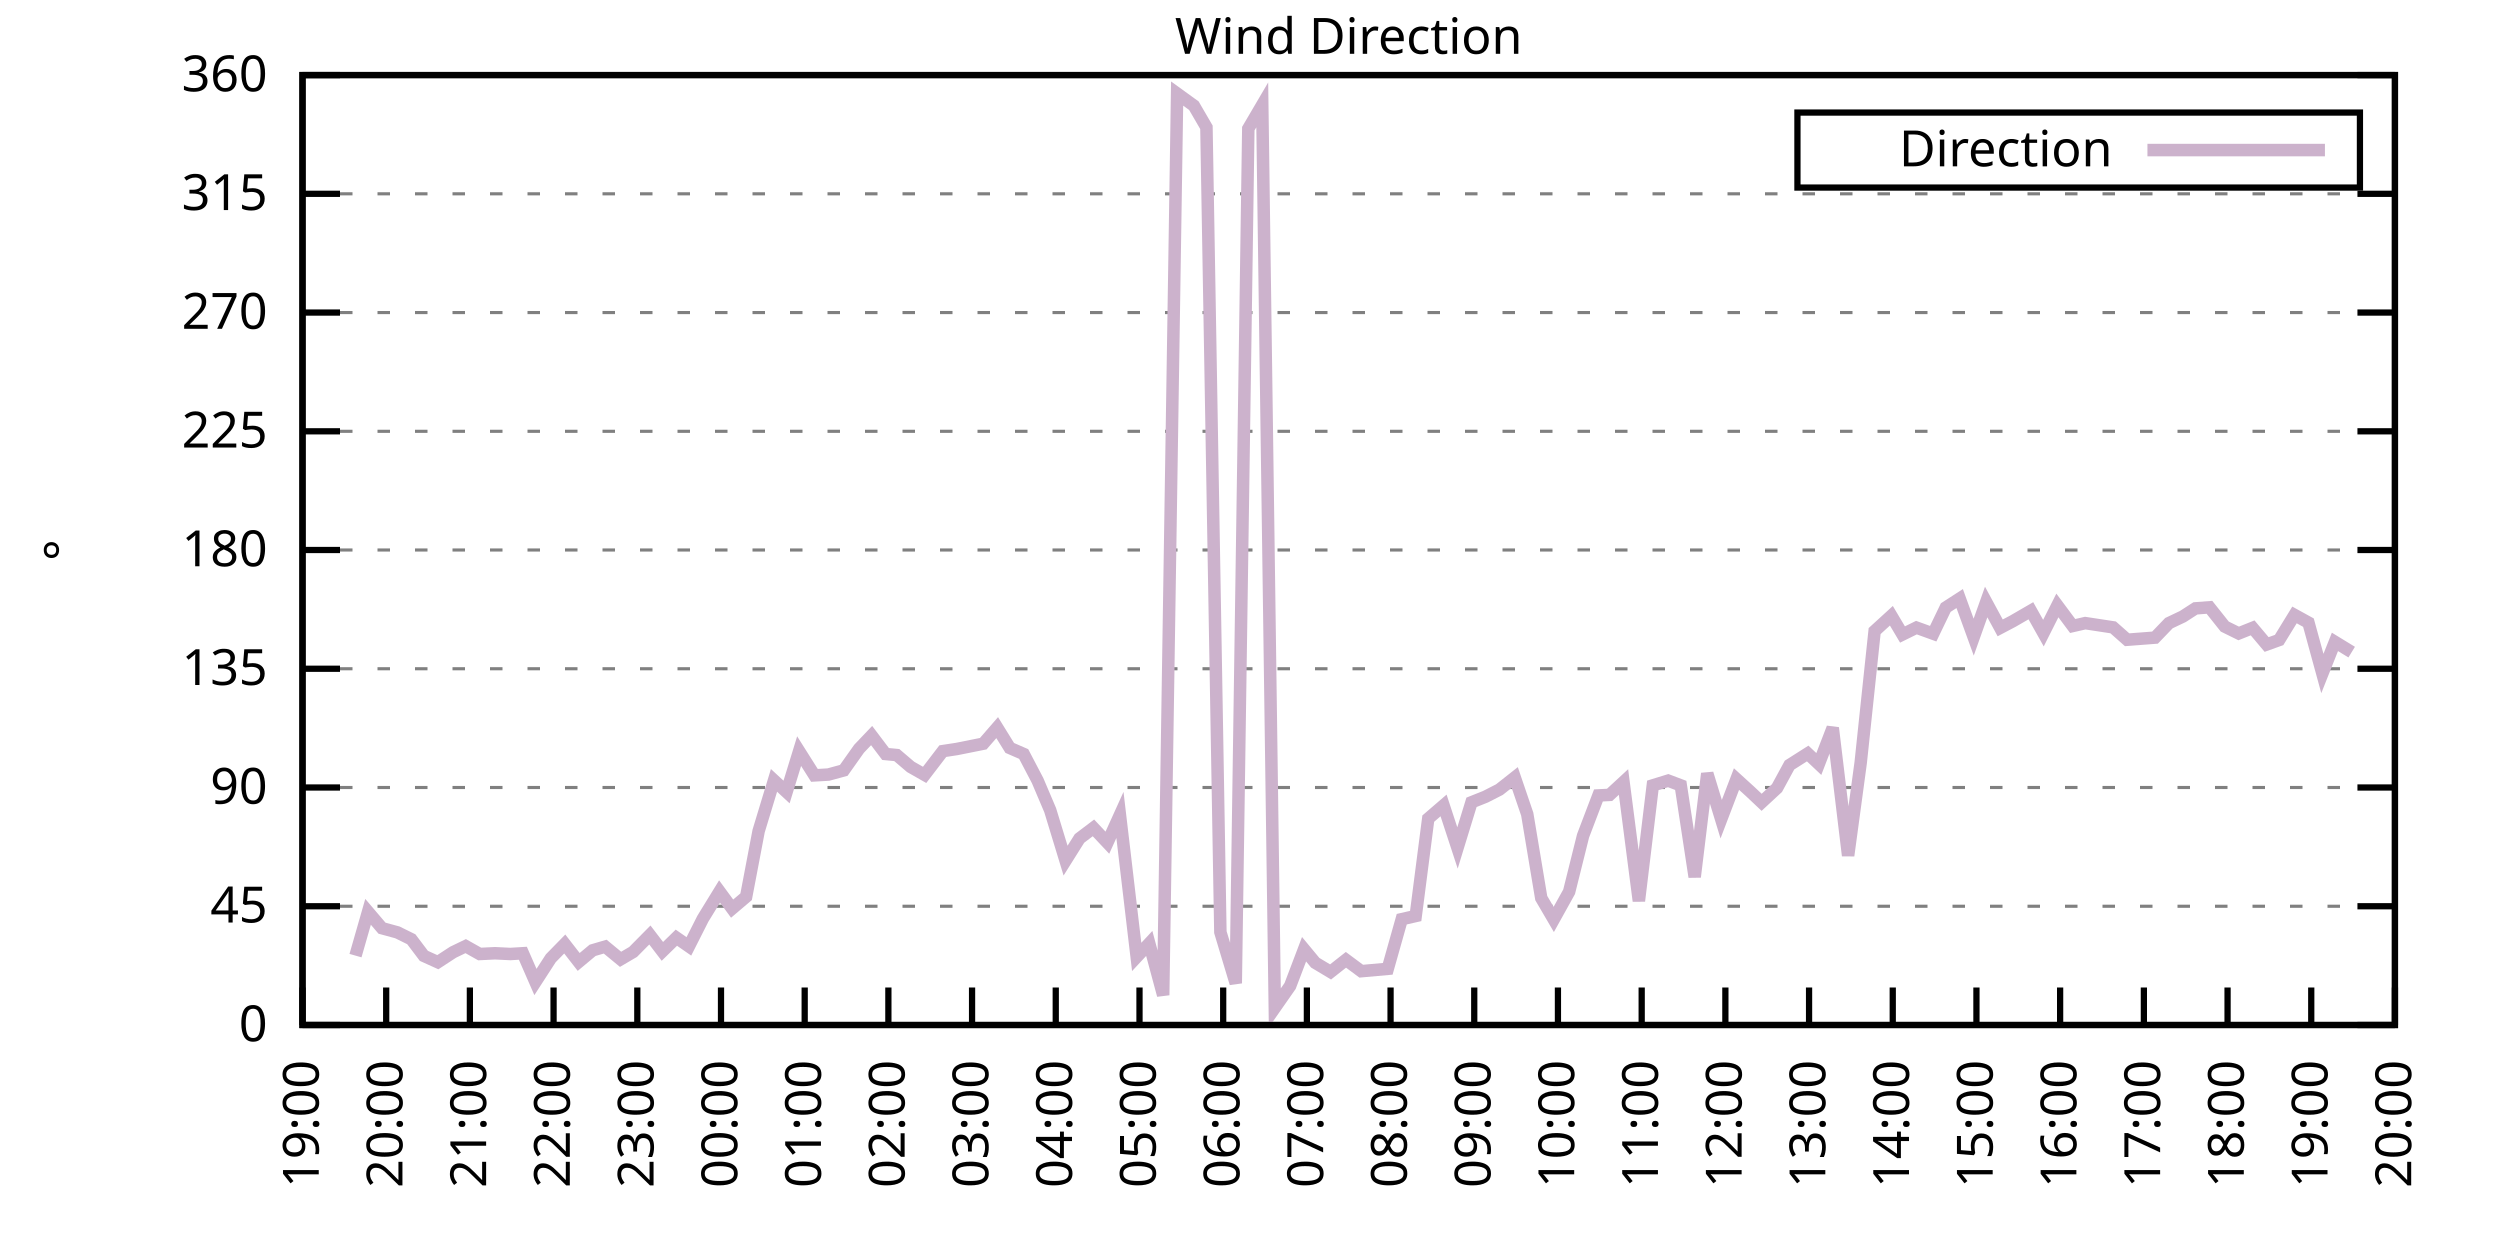
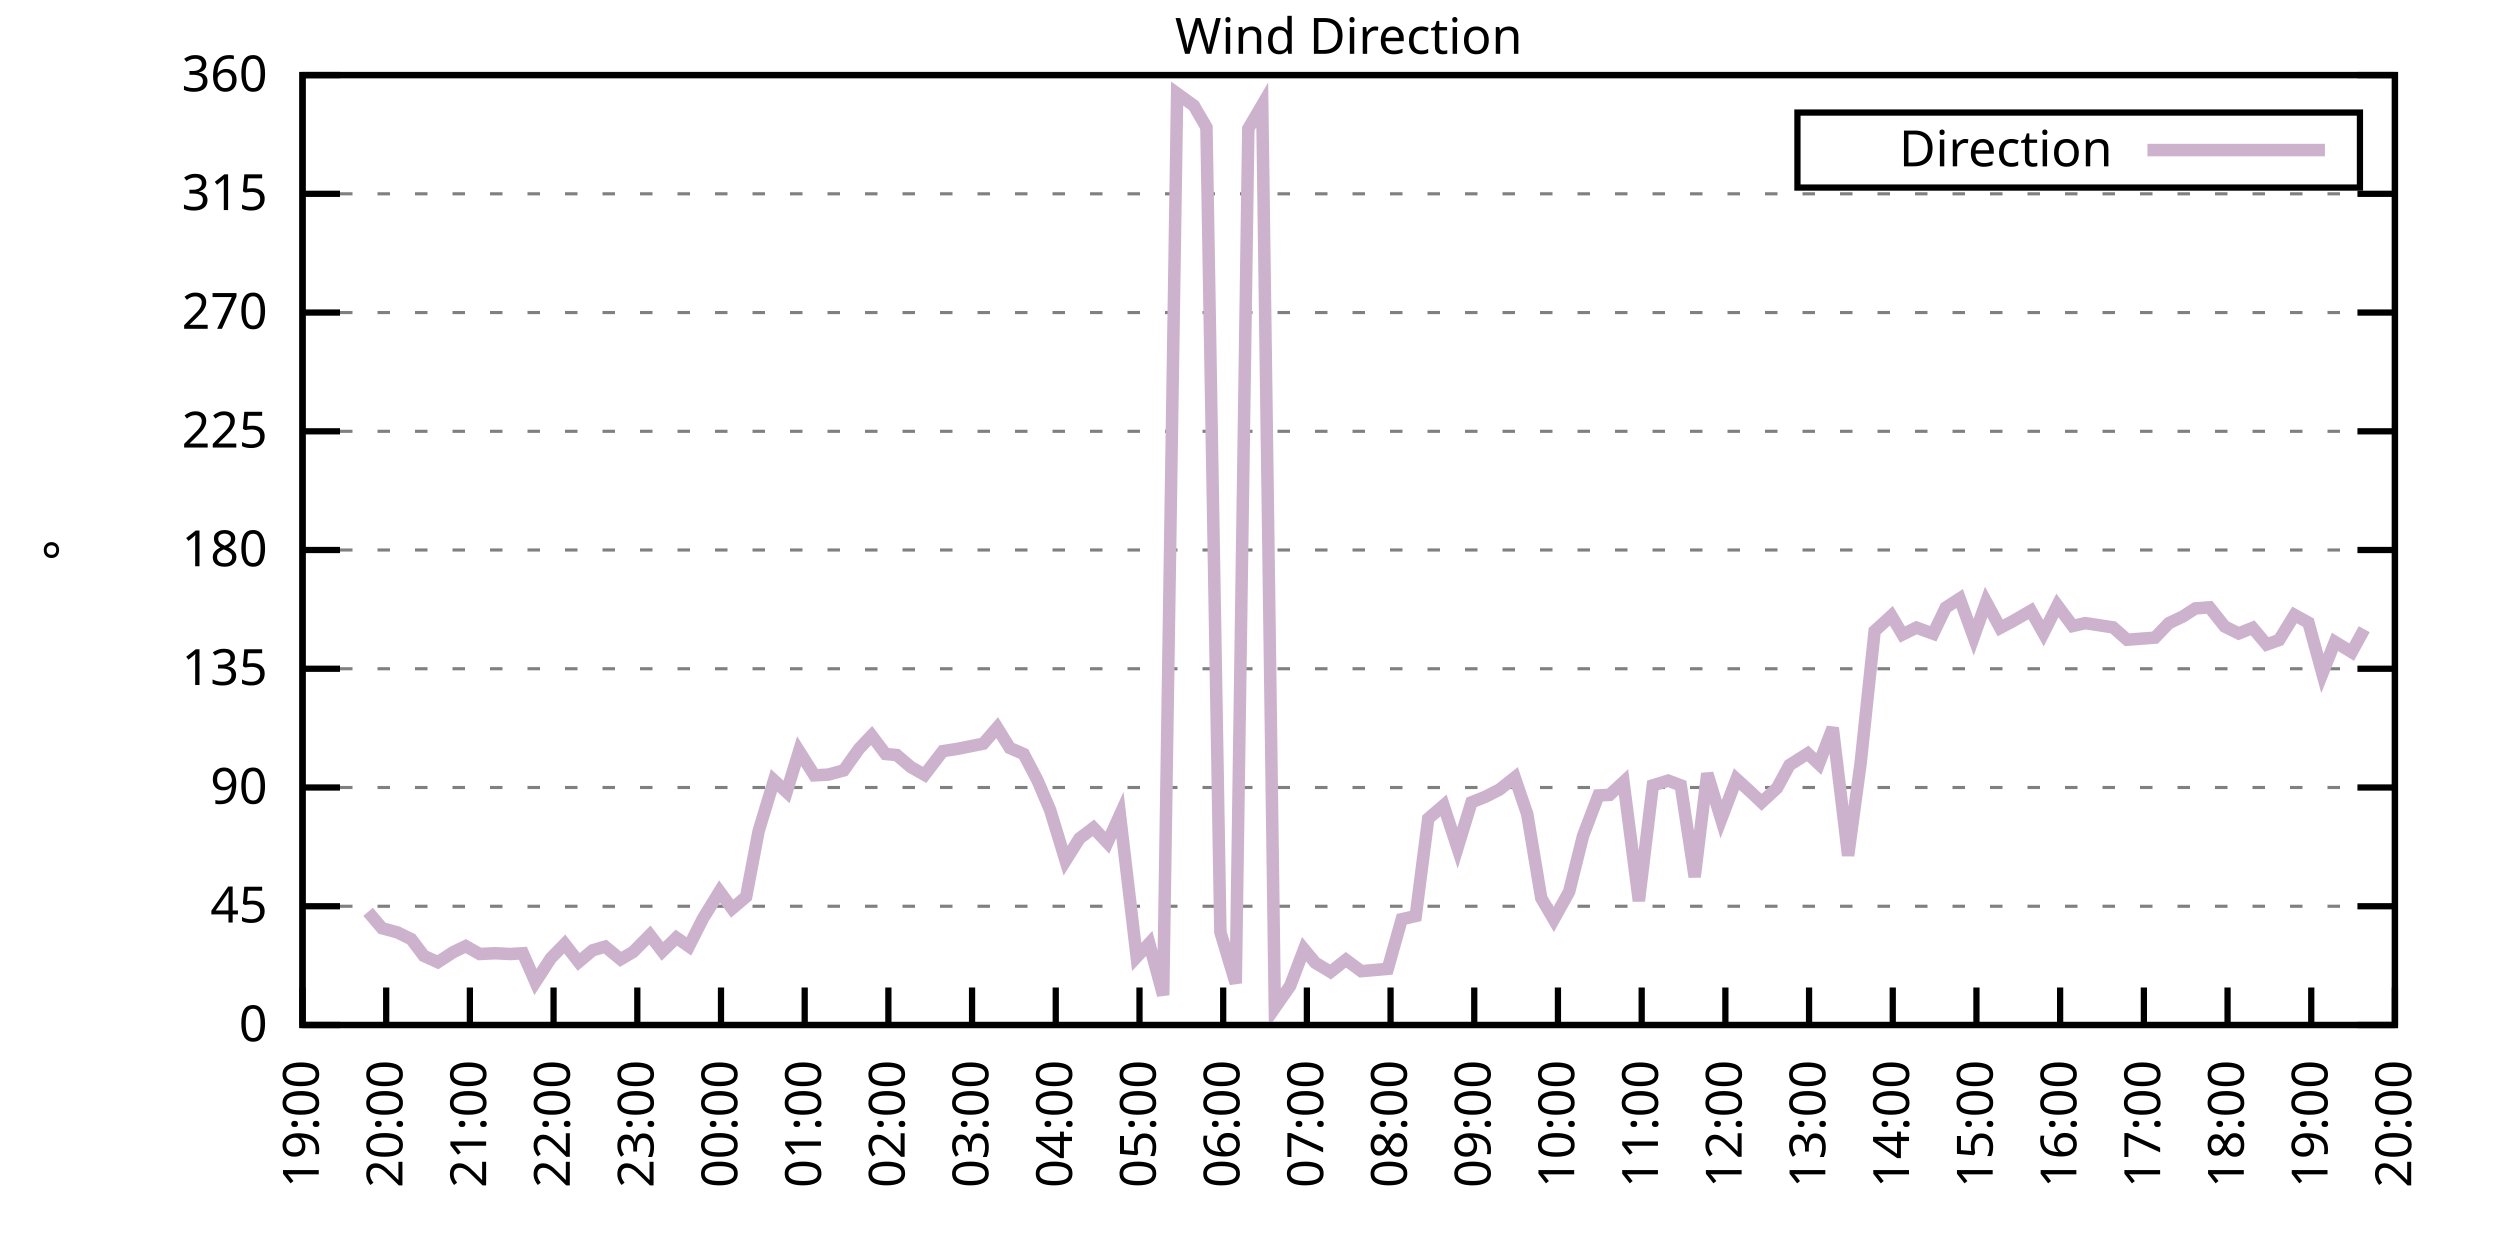
<svg xmlns="http://www.w3.org/2000/svg" xmlns:xlink="http://www.w3.org/1999/xlink" width="400" height="200" viewBox="0 0 400 200">
  <g id="gnuplot_canvas">
    <rect x="0" y="0" width="400" height="200" fill="none" />
    <defs>
      <circle id="gpDot" r="0.5" stroke-width="0.5" stroke="currentColor" />
      <path id="gpPt0" stroke-width="0.333" stroke="currentColor" d="M-1,0 h2 M0,-1 v2" />
      <path id="gpPt1" stroke-width="0.333" stroke="currentColor" d="M-1,-1 L1,1 M1,-1 L-1,1" />
      <path id="gpPt2" stroke-width="0.333" stroke="currentColor" d="M-1,0 L1,0 M0,-1 L0,1 M-1,-1 L1,1 M-1,1 L1,-1" />
      <rect id="gpPt3" stroke-width="0.333" stroke="currentColor" x="-1" y="-1" width="2" height="2" />
      <rect id="gpPt4" stroke-width="0.333" stroke="currentColor" fill="currentColor" x="-1" y="-1" width="2" height="2" />
      <circle id="gpPt5" stroke-width="0.333" stroke="currentColor" cx="0" cy="0" r="1" />
      <use xlink:href="#gpPt5" id="gpPt6" fill="currentColor" stroke="none" />
      <path id="gpPt7" stroke-width="0.333" stroke="currentColor" d="M0,-1.33 L-1.33,0.67 L1.33,0.67 z" />
      <use xlink:href="#gpPt7" id="gpPt8" fill="currentColor" stroke="none" />
      <use xlink:href="#gpPt7" id="gpPt9" stroke="currentColor" transform="rotate(180)" />
      <use xlink:href="#gpPt9" id="gpPt10" fill="currentColor" stroke="none" />
      <use xlink:href="#gpPt3" id="gpPt11" stroke="currentColor" transform="rotate(45)" />
      <use xlink:href="#gpPt11" id="gpPt12" fill="currentColor" stroke="none" />
      <path id="gpPt13" stroke-width="0.333" stroke="currentColor" d="M0,1.330 L1.265,0.411 L0.782,-1.067 L-0.782,-1.076 L-1.265,0.411 z" />
      <use xlink:href="#gpPt13" id="gpPt14" fill="currentColor" stroke="none" />
      <filter id="textbox" filterUnits="objectBoundingBox" x="0" y="0" height="1" width="1">
        <feFlood flood-color="white" flood-opacity="1" result="bgnd" />
        <feComposite in="SourceGraphic" in2="bgnd" operator="atop" />
      </filter>
      <filter id="greybox" filterUnits="objectBoundingBox" x="0" y="0" height="1" width="1">
        <feFlood flood-color="lightgrey" flood-opacity="1" result="grey" />
        <feComposite in="SourceGraphic" in2="grey" operator="atop" />
      </filter>
    </defs>
    <g fill="none" color="white" stroke="currentColor" stroke-width="1.00" stroke-linecap="butt" stroke-linejoin="miter">
</g>
    <g fill="none" color="black" stroke="currentColor" stroke-width="1.00" stroke-linecap="butt" stroke-linejoin="miter">
      <g stroke="none" shape-rendering="crispEdges">
        <polygon fill="rgb(255, 255, 255)" points="48.40,164.00 383.18,164.00 383.18,12.02 48.40,12.02 " />
      </g>
    </g>
    <g fill="none" color="black" stroke="currentColor" stroke-width="1.00" stroke-linecap="butt" stroke-linejoin="miter">
</g>
    <g fill="none" color="black" stroke="black" stroke-width="0.50" stroke-linecap="butt" stroke-linejoin="miter">
</g>
    <g fill="none" color="gray" stroke="currentColor" stroke-width="0.50" stroke-linecap="butt" stroke-linejoin="miter">
      <path stroke="gray" stroke-dasharray="2,4" class="gridline" d="M48.40,164.00 L383.19,164.00  " />
    </g>
    <g fill="none" color="gray" stroke="gray" stroke-width="1.00" stroke-linecap="butt" stroke-linejoin="miter">
</g>
    <g fill="none" color="black" stroke="currentColor" stroke-width="1.00" stroke-linecap="butt" stroke-linejoin="miter">
      <path stroke="black" d="M48.40,164.00 L54.40,164.00 M383.19,164.00 L377.19,164.00  " />
      <g transform="translate(42.80,166.60)" stroke="none" fill="black" font-family="Sans" font-size="8.00" text-anchor="end">
        <text>
          <tspan font-family="Sans"> 0</tspan>
        </text>
      </g>
    </g>
    <g fill="none" color="black" stroke="currentColor" stroke-width="1.00" stroke-linecap="butt" stroke-linejoin="miter">
</g>
    <g fill="none" color="black" stroke="black" stroke-width="0.50" stroke-linecap="butt" stroke-linejoin="miter">
</g>
    <g fill="none" color="gray" stroke="currentColor" stroke-width="0.50" stroke-linecap="butt" stroke-linejoin="miter">
      <path stroke="gray" stroke-dasharray="2,4" class="gridline" d="M48.40,145.00 L383.19,145.00  " />
    </g>
    <g fill="none" color="gray" stroke="gray" stroke-width="1.00" stroke-linecap="butt" stroke-linejoin="miter">
</g>
    <g fill="none" color="black" stroke="currentColor" stroke-width="1.00" stroke-linecap="butt" stroke-linejoin="miter">
      <path stroke="black" d="M48.40,145.00 L54.40,145.00 M383.19,145.00 L377.19,145.00  " />
      <g transform="translate(42.80,147.60)" stroke="none" fill="black" font-family="Sans" font-size="8.00" text-anchor="end">
        <text>
          <tspan font-family="Sans"> 45</tspan>
        </text>
      </g>
    </g>
    <g fill="none" color="black" stroke="currentColor" stroke-width="1.00" stroke-linecap="butt" stroke-linejoin="miter">
</g>
    <g fill="none" color="black" stroke="black" stroke-width="0.50" stroke-linecap="butt" stroke-linejoin="miter">
</g>
    <g fill="none" color="gray" stroke="currentColor" stroke-width="0.50" stroke-linecap="butt" stroke-linejoin="miter">
      <path stroke="gray" stroke-dasharray="2,4" class="gridline" d="M48.40,126.00 L383.19,126.00  " />
    </g>
    <g fill="none" color="gray" stroke="gray" stroke-width="1.00" stroke-linecap="butt" stroke-linejoin="miter">
</g>
    <g fill="none" color="black" stroke="currentColor" stroke-width="1.00" stroke-linecap="butt" stroke-linejoin="miter">
      <path stroke="black" d="M48.40,126.00 L54.40,126.00 M383.19,126.00 L377.19,126.00  " />
      <g transform="translate(42.80,128.60)" stroke="none" fill="black" font-family="Sans" font-size="8.00" text-anchor="end">
        <text>
          <tspan font-family="Sans"> 90</tspan>
        </text>
      </g>
    </g>
    <g fill="none" color="black" stroke="currentColor" stroke-width="1.00" stroke-linecap="butt" stroke-linejoin="miter">
</g>
    <g fill="none" color="black" stroke="black" stroke-width="0.50" stroke-linecap="butt" stroke-linejoin="miter">
</g>
    <g fill="none" color="gray" stroke="currentColor" stroke-width="0.50" stroke-linecap="butt" stroke-linejoin="miter">
      <path stroke="gray" stroke-dasharray="2,4" class="gridline" d="M48.40,107.00 L383.19,107.00  " />
    </g>
    <g fill="none" color="gray" stroke="gray" stroke-width="1.00" stroke-linecap="butt" stroke-linejoin="miter">
</g>
    <g fill="none" color="black" stroke="currentColor" stroke-width="1.00" stroke-linecap="butt" stroke-linejoin="miter">
      <path stroke="black" d="M48.40,107.00 L54.40,107.00 M383.19,107.00 L377.19,107.00  " />
      <g transform="translate(42.80,109.60)" stroke="none" fill="black" font-family="Sans" font-size="8.00" text-anchor="end">
        <text>
          <tspan font-family="Sans"> 135</tspan>
        </text>
      </g>
    </g>
    <g fill="none" color="black" stroke="currentColor" stroke-width="1.00" stroke-linecap="butt" stroke-linejoin="miter">
</g>
    <g fill="none" color="black" stroke="black" stroke-width="0.50" stroke-linecap="butt" stroke-linejoin="miter">
</g>
    <g fill="none" color="gray" stroke="currentColor" stroke-width="0.50" stroke-linecap="butt" stroke-linejoin="miter">
      <path stroke="gray" stroke-dasharray="2,4" class="gridline" d="M48.40,88.00 L383.19,88.00  " />
    </g>
    <g fill="none" color="gray" stroke="gray" stroke-width="1.00" stroke-linecap="butt" stroke-linejoin="miter">
</g>
    <g fill="none" color="black" stroke="currentColor" stroke-width="1.00" stroke-linecap="butt" stroke-linejoin="miter">
      <path stroke="black" d="M48.40,88.00 L54.40,88.00 M383.19,88.00 L377.19,88.00  " />
      <g transform="translate(42.80,90.60)" stroke="none" fill="black" font-family="Sans" font-size="8.00" text-anchor="end">
        <text>
          <tspan font-family="Sans"> 180</tspan>
        </text>
      </g>
    </g>
    <g fill="none" color="black" stroke="currentColor" stroke-width="1.00" stroke-linecap="butt" stroke-linejoin="miter">
</g>
    <g fill="none" color="black" stroke="black" stroke-width="0.50" stroke-linecap="butt" stroke-linejoin="miter">
</g>
    <g fill="none" color="gray" stroke="currentColor" stroke-width="0.50" stroke-linecap="butt" stroke-linejoin="miter">
      <path stroke="gray" stroke-dasharray="2,4" class="gridline" d="M48.40,69.01 L383.19,69.01  " />
    </g>
    <g fill="none" color="gray" stroke="gray" stroke-width="1.00" stroke-linecap="butt" stroke-linejoin="miter">
</g>
    <g fill="none" color="black" stroke="currentColor" stroke-width="1.00" stroke-linecap="butt" stroke-linejoin="miter">
      <path stroke="black" d="M48.40,69.01 L54.40,69.01 M383.19,69.01 L377.19,69.01  " />
      <g transform="translate(42.80,71.61)" stroke="none" fill="black" font-family="Sans" font-size="8.00" text-anchor="end">
        <text>
          <tspan font-family="Sans"> 225</tspan>
        </text>
      </g>
    </g>
    <g fill="none" color="black" stroke="currentColor" stroke-width="1.00" stroke-linecap="butt" stroke-linejoin="miter">
</g>
    <g fill="none" color="black" stroke="black" stroke-width="0.50" stroke-linecap="butt" stroke-linejoin="miter">
</g>
    <g fill="none" color="gray" stroke="currentColor" stroke-width="0.50" stroke-linecap="butt" stroke-linejoin="miter">
      <path stroke="gray" stroke-dasharray="2,4" class="gridline" d="M48.40,50.01 L383.19,50.01  " />
    </g>
    <g fill="none" color="gray" stroke="gray" stroke-width="1.00" stroke-linecap="butt" stroke-linejoin="miter">
</g>
    <g fill="none" color="black" stroke="currentColor" stroke-width="1.00" stroke-linecap="butt" stroke-linejoin="miter">
      <path stroke="black" d="M48.40,50.01 L54.40,50.01 M383.19,50.01 L377.19,50.01  " />
      <g transform="translate(42.80,52.61)" stroke="none" fill="black" font-family="Sans" font-size="8.00" text-anchor="end">
        <text>
          <tspan font-family="Sans"> 270</tspan>
        </text>
      </g>
    </g>
    <g fill="none" color="black" stroke="currentColor" stroke-width="1.00" stroke-linecap="butt" stroke-linejoin="miter">
</g>
    <g fill="none" color="black" stroke="black" stroke-width="0.50" stroke-linecap="butt" stroke-linejoin="miter">
</g>
    <g fill="none" color="gray" stroke="currentColor" stroke-width="0.50" stroke-linecap="butt" stroke-linejoin="miter">
      <path stroke="gray" stroke-dasharray="2,4" class="gridline" d="M48.40,31.01 L383.19,31.01  " />
    </g>
    <g fill="none" color="gray" stroke="gray" stroke-width="1.00" stroke-linecap="butt" stroke-linejoin="miter">
</g>
    <g fill="none" color="black" stroke="currentColor" stroke-width="1.00" stroke-linecap="butt" stroke-linejoin="miter">
      <path stroke="black" d="M48.40,31.01 L54.40,31.01 M383.19,31.01 L377.19,31.01  " />
      <g transform="translate(42.80,33.61)" stroke="none" fill="black" font-family="Sans" font-size="8.00" text-anchor="end">
        <text>
          <tspan font-family="Sans"> 315</tspan>
        </text>
      </g>
    </g>
    <g fill="none" color="black" stroke="currentColor" stroke-width="1.00" stroke-linecap="butt" stroke-linejoin="miter">
</g>
    <g fill="none" color="black" stroke="black" stroke-width="0.50" stroke-linecap="butt" stroke-linejoin="miter">
</g>
    <g fill="none" color="gray" stroke="currentColor" stroke-width="0.50" stroke-linecap="butt" stroke-linejoin="miter">
      <path stroke="gray" stroke-dasharray="2,4" class="gridline" d="M48.40,12.01 L383.19,12.01  " />
    </g>
    <g fill="none" color="gray" stroke="gray" stroke-width="1.00" stroke-linecap="butt" stroke-linejoin="miter">
</g>
    <g fill="none" color="black" stroke="currentColor" stroke-width="1.00" stroke-linecap="butt" stroke-linejoin="miter">
      <path stroke="black" d="M48.40,12.01 L54.40,12.01 M383.19,12.01 L377.19,12.01  " />
      <g transform="translate(42.80,14.61)" stroke="none" fill="black" font-family="Sans" font-size="8.00" text-anchor="end">
        <text>
          <tspan font-family="Sans"> 360</tspan>
        </text>
      </g>
    </g>
    <g fill="none" color="black" stroke="currentColor" stroke-width="1.00" stroke-linecap="butt" stroke-linejoin="miter">
      <path stroke="black" d="M48.40,164.00 L48.40,158.00  " />
      <g transform="translate(51.00,169.60) rotate(270.00)" stroke="none" fill="black" font-family="Sans" font-size="8.00" text-anchor="end">
        <text>
          <tspan font-family="Sans">19:00</tspan>
        </text>
      </g>
    </g>
    <g fill="none" color="black" stroke="currentColor" stroke-width="1.00" stroke-linecap="butt" stroke-linejoin="miter">
      <path stroke="black" d="M61.79,164.00 L61.79,158.00  " />
      <g transform="translate(64.39,169.60) rotate(270.00)" stroke="none" fill="black" font-family="Sans" font-size="8.00" text-anchor="end">
        <text>
          <tspan font-family="Sans">20:00</tspan>
        </text>
      </g>
    </g>
    <g fill="none" color="black" stroke="currentColor" stroke-width="1.00" stroke-linecap="butt" stroke-linejoin="miter">
      <path stroke="black" d="M75.18,164.00 L75.18,158.00  " />
      <g transform="translate(77.78,169.60) rotate(270.00)" stroke="none" fill="black" font-family="Sans" font-size="8.00" text-anchor="end">
        <text>
          <tspan font-family="Sans">21:00</tspan>
        </text>
      </g>
    </g>
    <g fill="none" color="black" stroke="currentColor" stroke-width="1.00" stroke-linecap="butt" stroke-linejoin="miter">
      <path stroke="black" d="M88.57,164.00 L88.57,158.00  " />
      <g transform="translate(91.17,169.60) rotate(270.00)" stroke="none" fill="black" font-family="Sans" font-size="8.00" text-anchor="end">
        <text>
          <tspan font-family="Sans">22:00</tspan>
        </text>
      </g>
    </g>
    <g fill="none" color="black" stroke="currentColor" stroke-width="1.00" stroke-linecap="butt" stroke-linejoin="miter">
      <path stroke="black" d="M101.97,164.00 L101.97,158.00  " />
      <g transform="translate(104.57,169.60) rotate(270.00)" stroke="none" fill="black" font-family="Sans" font-size="8.00" text-anchor="end">
        <text>
          <tspan font-family="Sans">23:00</tspan>
        </text>
      </g>
    </g>
    <g fill="none" color="black" stroke="currentColor" stroke-width="1.00" stroke-linecap="butt" stroke-linejoin="miter">
      <path stroke="black" d="M115.36,164.00 L115.36,158.00  " />
      <g transform="translate(117.96,169.60) rotate(270.00)" stroke="none" fill="black" font-family="Sans" font-size="8.00" text-anchor="end">
        <text>
          <tspan font-family="Sans">00:00</tspan>
        </text>
      </g>
    </g>
    <g fill="none" color="black" stroke="currentColor" stroke-width="1.00" stroke-linecap="butt" stroke-linejoin="miter">
      <path stroke="black" d="M128.75,164.00 L128.75,158.00  " />
      <g transform="translate(131.35,169.60) rotate(270.00)" stroke="none" fill="black" font-family="Sans" font-size="8.00" text-anchor="end">
        <text>
          <tspan font-family="Sans">01:00</tspan>
        </text>
      </g>
    </g>
    <g fill="none" color="black" stroke="currentColor" stroke-width="1.00" stroke-linecap="butt" stroke-linejoin="miter">
      <path stroke="black" d="M142.14,164.00 L142.14,158.00  " />
      <g transform="translate(144.74,169.60) rotate(270.00)" stroke="none" fill="black" font-family="Sans" font-size="8.00" text-anchor="end">
        <text>
          <tspan font-family="Sans">02:00</tspan>
        </text>
      </g>
    </g>
    <g fill="none" color="black" stroke="currentColor" stroke-width="1.00" stroke-linecap="butt" stroke-linejoin="miter">
      <path stroke="black" d="M155.53,164.00 L155.53,158.00  " />
      <g transform="translate(158.13,169.60) rotate(270.00)" stroke="none" fill="black" font-family="Sans" font-size="8.00" text-anchor="end">
        <text>
          <tspan font-family="Sans">03:00</tspan>
        </text>
      </g>
    </g>
    <g fill="none" color="black" stroke="currentColor" stroke-width="1.00" stroke-linecap="butt" stroke-linejoin="miter">
      <path stroke="black" d="M168.92,164.00 L168.92,158.00  " />
      <g transform="translate(171.52,169.60) rotate(270.00)" stroke="none" fill="black" font-family="Sans" font-size="8.00" text-anchor="end">
        <text>
          <tspan font-family="Sans">04:00</tspan>
        </text>
      </g>
    </g>
    <g fill="none" color="black" stroke="currentColor" stroke-width="1.00" stroke-linecap="butt" stroke-linejoin="miter">
      <path stroke="black" d="M182.32,164.00 L182.32,158.00  " />
      <g transform="translate(184.92,169.60) rotate(270.00)" stroke="none" fill="black" font-family="Sans" font-size="8.00" text-anchor="end">
        <text>
          <tspan font-family="Sans">05:00</tspan>
        </text>
      </g>
    </g>
    <g fill="none" color="black" stroke="currentColor" stroke-width="1.00" stroke-linecap="butt" stroke-linejoin="miter">
      <path stroke="black" d="M195.71,164.00 L195.71,158.00  " />
      <g transform="translate(198.31,169.60) rotate(270.00)" stroke="none" fill="black" font-family="Sans" font-size="8.00" text-anchor="end">
        <text>
          <tspan font-family="Sans">06:00</tspan>
        </text>
      </g>
    </g>
    <g fill="none" color="black" stroke="currentColor" stroke-width="1.00" stroke-linecap="butt" stroke-linejoin="miter">
      <path stroke="black" d="M209.10,164.00 L209.10,158.00  " />
      <g transform="translate(211.70,169.60) rotate(270.00)" stroke="none" fill="black" font-family="Sans" font-size="8.00" text-anchor="end">
        <text>
          <tspan font-family="Sans">07:00</tspan>
        </text>
      </g>
    </g>
    <g fill="none" color="black" stroke="currentColor" stroke-width="1.00" stroke-linecap="butt" stroke-linejoin="miter">
      <path stroke="black" d="M222.49,164.00 L222.49,158.00  " />
      <g transform="translate(225.09,169.60) rotate(270.00)" stroke="none" fill="black" font-family="Sans" font-size="8.00" text-anchor="end">
        <text>
          <tspan font-family="Sans">08:00</tspan>
        </text>
      </g>
    </g>
    <g fill="none" color="black" stroke="currentColor" stroke-width="1.00" stroke-linecap="butt" stroke-linejoin="miter">
      <path stroke="black" d="M235.88,164.00 L235.88,158.00  " />
      <g transform="translate(238.48,169.60) rotate(270.00)" stroke="none" fill="black" font-family="Sans" font-size="8.00" text-anchor="end">
        <text>
          <tspan font-family="Sans">09:00</tspan>
        </text>
      </g>
    </g>
    <g fill="none" color="black" stroke="currentColor" stroke-width="1.00" stroke-linecap="butt" stroke-linejoin="miter">
      <path stroke="black" d="M249.27,164.00 L249.27,158.00  " />
      <g transform="translate(251.87,169.60) rotate(270.00)" stroke="none" fill="black" font-family="Sans" font-size="8.00" text-anchor="end">
        <text>
          <tspan font-family="Sans">10:00</tspan>
        </text>
      </g>
    </g>
    <g fill="none" color="black" stroke="currentColor" stroke-width="1.00" stroke-linecap="butt" stroke-linejoin="miter">
      <path stroke="black" d="M262.67,164.00 L262.67,158.00  " />
      <g transform="translate(265.27,169.60) rotate(270.00)" stroke="none" fill="black" font-family="Sans" font-size="8.00" text-anchor="end">
        <text>
          <tspan font-family="Sans">11:00</tspan>
        </text>
      </g>
    </g>
    <g fill="none" color="black" stroke="currentColor" stroke-width="1.00" stroke-linecap="butt" stroke-linejoin="miter">
      <path stroke="black" d="M276.06,164.00 L276.06,158.00  " />
      <g transform="translate(278.66,169.60) rotate(270.00)" stroke="none" fill="black" font-family="Sans" font-size="8.00" text-anchor="end">
        <text>
          <tspan font-family="Sans">12:00</tspan>
        </text>
      </g>
    </g>
    <g fill="none" color="black" stroke="currentColor" stroke-width="1.00" stroke-linecap="butt" stroke-linejoin="miter">
      <path stroke="black" d="M289.45,164.00 L289.45,158.00  " />
      <g transform="translate(292.05,169.60) rotate(270.00)" stroke="none" fill="black" font-family="Sans" font-size="8.00" text-anchor="end">
        <text>
          <tspan font-family="Sans">13:00</tspan>
        </text>
      </g>
    </g>
    <g fill="none" color="black" stroke="currentColor" stroke-width="1.00" stroke-linecap="butt" stroke-linejoin="miter">
      <path stroke="black" d="M302.84,164.00 L302.84,158.00  " />
      <g transform="translate(305.44,169.60) rotate(270.00)" stroke="none" fill="black" font-family="Sans" font-size="8.00" text-anchor="end">
        <text>
          <tspan font-family="Sans">14:00</tspan>
        </text>
      </g>
    </g>
    <g fill="none" color="black" stroke="currentColor" stroke-width="1.00" stroke-linecap="butt" stroke-linejoin="miter">
      <path stroke="black" d="M316.23,164.00 L316.23,158.00  " />
      <g transform="translate(318.83,169.60) rotate(270.00)" stroke="none" fill="black" font-family="Sans" font-size="8.00" text-anchor="end">
        <text>
          <tspan font-family="Sans">15:00</tspan>
        </text>
      </g>
    </g>
    <g fill="none" color="black" stroke="currentColor" stroke-width="1.00" stroke-linecap="butt" stroke-linejoin="miter">
      <path stroke="black" d="M329.62,164.00 L329.62,158.00  " />
      <g transform="translate(332.22,169.60) rotate(270.00)" stroke="none" fill="black" font-family="Sans" font-size="8.00" text-anchor="end">
        <text>
          <tspan font-family="Sans">16:00</tspan>
        </text>
      </g>
    </g>
    <g fill="none" color="black" stroke="currentColor" stroke-width="1.00" stroke-linecap="butt" stroke-linejoin="miter">
      <path stroke="black" d="M343.02,164.00 L343.02,158.00  " />
      <g transform="translate(345.62,169.60) rotate(270.00)" stroke="none" fill="black" font-family="Sans" font-size="8.00" text-anchor="end">
        <text>
          <tspan font-family="Sans">17:00</tspan>
        </text>
      </g>
    </g>
    <g fill="none" color="black" stroke="currentColor" stroke-width="1.00" stroke-linecap="butt" stroke-linejoin="miter">
      <path stroke="black" d="M356.41,164.00 L356.41,158.00  " />
      <g transform="translate(359.01,169.60) rotate(270.00)" stroke="none" fill="black" font-family="Sans" font-size="8.00" text-anchor="end">
        <text>
          <tspan font-family="Sans">18:00</tspan>
        </text>
      </g>
    </g>
    <g fill="none" color="black" stroke="currentColor" stroke-width="1.00" stroke-linecap="butt" stroke-linejoin="miter">
      <path stroke="black" d="M369.80,164.00 L369.80,158.00  " />
      <g transform="translate(372.40,169.60) rotate(270.00)" stroke="none" fill="black" font-family="Sans" font-size="8.00" text-anchor="end">
        <text>
          <tspan font-family="Sans">19:00</tspan>
        </text>
      </g>
    </g>
    <g fill="none" color="black" stroke="currentColor" stroke-width="1.00" stroke-linecap="butt" stroke-linejoin="miter">
      <path stroke="black" d="M383.19,164.00 L383.19,158.00  " />
      <g transform="translate(385.79,169.60) rotate(270.00)" stroke="none" fill="black" font-family="Sans" font-size="8.00" text-anchor="end">
        <text>
          <tspan font-family="Sans">20:00</tspan>
        </text>
      </g>
    </g>
    <g fill="none" color="black" stroke="currentColor" stroke-width="1.00" stroke-linecap="butt" stroke-linejoin="miter">
</g>
    <g fill="none" color="black" stroke="currentColor" stroke-width="1.00" stroke-linecap="butt" stroke-linejoin="miter">
      <path stroke="black" d="M48.40,12.01 L48.40,164.00 L383.19,164.00 L383.19,12.01 L48.40,12.01 Z  " />
    </g>
    <g fill="none" color="black" stroke="currentColor" stroke-width="1.00" stroke-linecap="butt" stroke-linejoin="miter">
</g>
    <g fill="none" color="black" stroke="currentColor" stroke-width="1.00" stroke-linecap="butt" stroke-linejoin="miter">
      <path stroke="black" d="M287.59,30.01 L287.59,18.01 L377.59,18.01 L377.59,30.01 L287.59,30.01 Z  " />
    </g>
    <g id="Wind_direction_plot_1">
      <g fill="none" color="white" stroke="black" stroke-width="2.00" stroke-linecap="butt" stroke-linejoin="miter">
</g>
      <g fill="none" color="black" stroke="currentColor" stroke-width="2.00" stroke-linecap="butt" stroke-linejoin="miter">
        <g transform="translate(337.99,26.61)" stroke="none" fill="black" font-family="Sans" font-size="8.00" text-anchor="end">
          <text>
            <tspan font-family="Sans">Direction</tspan>
          </text>
        </g>
      </g>
      <g fill="none" color="black" stroke="currentColor" stroke-width="2.00" stroke-linecap="butt" stroke-linejoin="miter">
-         <path stroke="rgb(204, 178, 204)" d="M343.59,24.01 L371.99,24.01 M56.88,152.90 L58.89,145.89 L61.12,148.51 L63.58,149.18 L65.81,150.28 L67.82,152.94   L70.05,153.95 L72.50,152.35 L74.51,151.38 L76.75,152.64 L79.20,152.52 L81.66,152.64 L83.66,152.52 L85.67,157.12   L88.13,153.32 L90.36,151.04 L92.59,153.91 L94.82,152.05 L96.83,151.46 L99.29,153.49 L101.30,152.31 L103.98,149.60   L105.98,152.22 L108.22,150.03 L110.22,151.42 L112.46,146.99 L115.13,142.64 L117.14,145.38 L119.38,143.48 L121.38,132.97   L123.84,124.86 L125.85,126.72 L127.86,120.18 L130.31,124.06 L132.54,123.93 L135.00,123.26 L137.45,119.80 L139.46,117.69   L141.69,120.64 L143.48,120.81 L145.71,122.71 L147.94,123.98 L150.85,120.18 L153.08,119.84 L157.32,118.99 L159.55,116.42   L161.56,119.67 L163.79,120.64 L166.02,124.90 L168.03,129.63 L170.49,137.70 L172.72,134.15 L174.95,132.46 L177.18,134.83   L179.19,130.39 L181.87,153.11 L183.88,150.95 L186.11,159.23 L188.34,14.97 L191.02,16.91 L193.03,20.37 L195.26,149.14   L197.72,157.33 L199.73,20.58 L201.96,16.78 L203.97,161.26 L206.42,157.75 L208.65,151.88 L210.44,154.04 L212.89,155.51   L215.35,153.57 L217.80,155.39 L222.04,155.01 L224.28,147.07 L226.51,146.56 L228.52,130.98 L230.97,128.87 L233.20,135.67   L235.44,128.37 L237.67,127.48 L239.90,126.34 L242.36,124.40 L244.36,130.27 L246.60,143.69 L248.60,147.11 L251.06,142.68   L253.29,133.73 L255.75,127.27 L257.53,127.18 L259.76,125.12 L262.22,144.16 L264.45,125.66 L266.91,124.90 L268.92,125.66   L271.15,140.31 L273.16,123.76 L275.39,131.07 L277.84,124.65 L280.07,126.68 L281.86,128.37 L284.32,126.09 L286.32,122.41   L289.23,120.56 L291.01,122.24 L293.24,116.46 L295.70,136.90 L297.71,122.03 L299.94,100.97 L302.62,98.52 L304.40,101.52   L306.63,100.42 L309.31,101.39 L311.32,97.21 L313.55,95.77 L315.79,101.94 L317.79,96.32 L320.03,100.46 L322.04,99.40   L324.94,97.72 L326.95,101.30 L329.18,96.87 L331.63,100.16 L333.64,99.70 L335.87,100.04 L338.10,100.38 L340.34,102.36   L342.57,102.19 L344.80,102.02 L347.03,99.70 L349.26,98.64 L351.27,97.34 L353.51,97.17 L355.96,100.25 L358.19,101.35   L360.42,100.46 L362.66,103.12 L364.66,102.40 L367.12,98.39 L369.35,99.62 L371.58,107.76 L373.59,102.70 L376.27,104.34    " />
+         <path stroke="rgb(204, 178, 204)" d="M343.59,24.01 L371.99,24.01 M58.89,145.89 L61.12,148.51 L63.58,149.18 L65.81,150.28 L67.82,152.94 L70.05,153.95   L72.50,152.35 L74.51,151.38 L76.75,152.64 L79.20,152.52 L81.66,152.64 L83.66,152.52 L85.67,157.12 L88.13,153.32   L90.36,151.04 L92.59,153.91 L94.82,152.05 L96.83,151.46 L99.29,153.49 L101.30,152.31 L103.98,149.60 L105.98,152.22   L108.22,150.03 L110.22,151.42 L112.46,146.99 L115.13,142.64 L117.14,145.38 L119.38,143.48 L121.38,132.97 L123.84,124.86   L125.85,126.72 L127.86,120.18 L130.31,124.06 L132.54,123.93 L135.00,123.26 L137.45,119.80 L139.46,117.69 L141.69,120.64   L143.48,120.81 L145.71,122.71 L147.94,123.98 L150.85,120.18 L153.08,119.84 L157.32,118.99 L159.55,116.42 L161.56,119.67   L163.79,120.64 L166.02,124.90 L168.03,129.63 L170.49,137.70 L172.72,134.15 L174.95,132.46 L177.18,134.83 L179.19,130.39   L181.87,153.11 L183.88,150.95 L186.11,159.23 L188.34,14.97 L191.02,16.91 L193.03,20.37 L195.26,149.14 L197.72,157.33   L199.73,20.58 L201.96,16.78 L203.97,161.26 L206.42,157.75 L208.65,151.88 L210.44,154.04 L212.89,155.51 L215.35,153.57   L217.80,155.39 L222.04,155.01 L224.28,147.07 L226.51,146.56 L228.52,130.98 L230.97,128.87 L233.20,135.67 L235.44,128.37   L237.67,127.48 L239.90,126.34 L242.36,124.40 L244.36,130.27 L246.60,143.69 L248.60,147.11 L251.06,142.68 L253.29,133.73   L255.75,127.27 L257.53,127.18 L259.76,125.12 L262.22,144.16 L264.45,125.66 L266.91,124.90 L268.92,125.66 L271.15,140.31   L273.16,123.76 L275.39,131.07 L277.84,124.65 L280.07,126.68 L281.86,128.37 L284.32,126.09 L286.32,122.41 L289.23,120.56   L291.01,122.24 L293.24,116.46 L295.70,136.90 L297.71,122.03 L299.94,100.97 L302.62,98.52 L304.40,101.52 L306.63,100.42   L309.31,101.39 L311.32,97.21 L313.55,95.77 L315.79,101.94 L317.79,96.32 L320.03,100.46 L322.04,99.40 L324.94,97.72   L326.95,101.30 L329.18,96.87 L331.63,100.16 L333.64,99.70 L335.87,100.04 L338.10,100.38 L340.34,102.36 L342.57,102.19   L344.80,102.02 L347.03,99.70 L349.26,98.64 L351.27,97.34 L353.51,97.17 L355.96,100.25 L358.19,101.35 L360.42,100.46   L362.66,103.12 L364.66,102.40 L367.12,98.39 L369.35,99.62 L371.58,107.76 L373.59,102.70 L376.27,104.34 L378.28,100.67    " />
      </g>
    </g>
    <g fill="none" color="black" stroke="currentColor" stroke-width="2.00" stroke-linecap="butt" stroke-linejoin="miter">
</g>
    <g fill="none" color="black" stroke="black" stroke-width="1.00" stroke-linecap="butt" stroke-linejoin="miter">
</g>
    <g fill="none" color="black" stroke="currentColor" stroke-width="1.00" stroke-linecap="butt" stroke-linejoin="miter">
      <path stroke="black" d="M48.40,12.01 L48.40,164.00 L383.19,164.00 L383.19,12.01 L48.40,12.01 Z  " />
      <g transform="translate(12.80,88.01) rotate(270.00)" stroke="none" fill="black" font-family="Sans" font-size="8.00" text-anchor="middle">
        <text>
          <tspan font-family="Sans">°</tspan>
        </text>
      </g>
    </g>
    <g fill="none" color="black" stroke="currentColor" stroke-width="1.00" stroke-linecap="butt" stroke-linejoin="miter">
</g>
    <g fill="none" color="black" stroke="currentColor" stroke-width="1.00" stroke-linecap="butt" stroke-linejoin="miter">
      <g transform="translate(215.79,8.61)" stroke="none" fill="black" font-family="Sans" font-size="8.00" text-anchor="middle">
        <text>
          <tspan font-family="Sans">Wind Direction</tspan>
        </text>
      </g>
    </g>
    <g fill="none" color="black" stroke="currentColor" stroke-width="1.00" stroke-linecap="butt" stroke-linejoin="miter">
</g>
  </g>
</svg>
